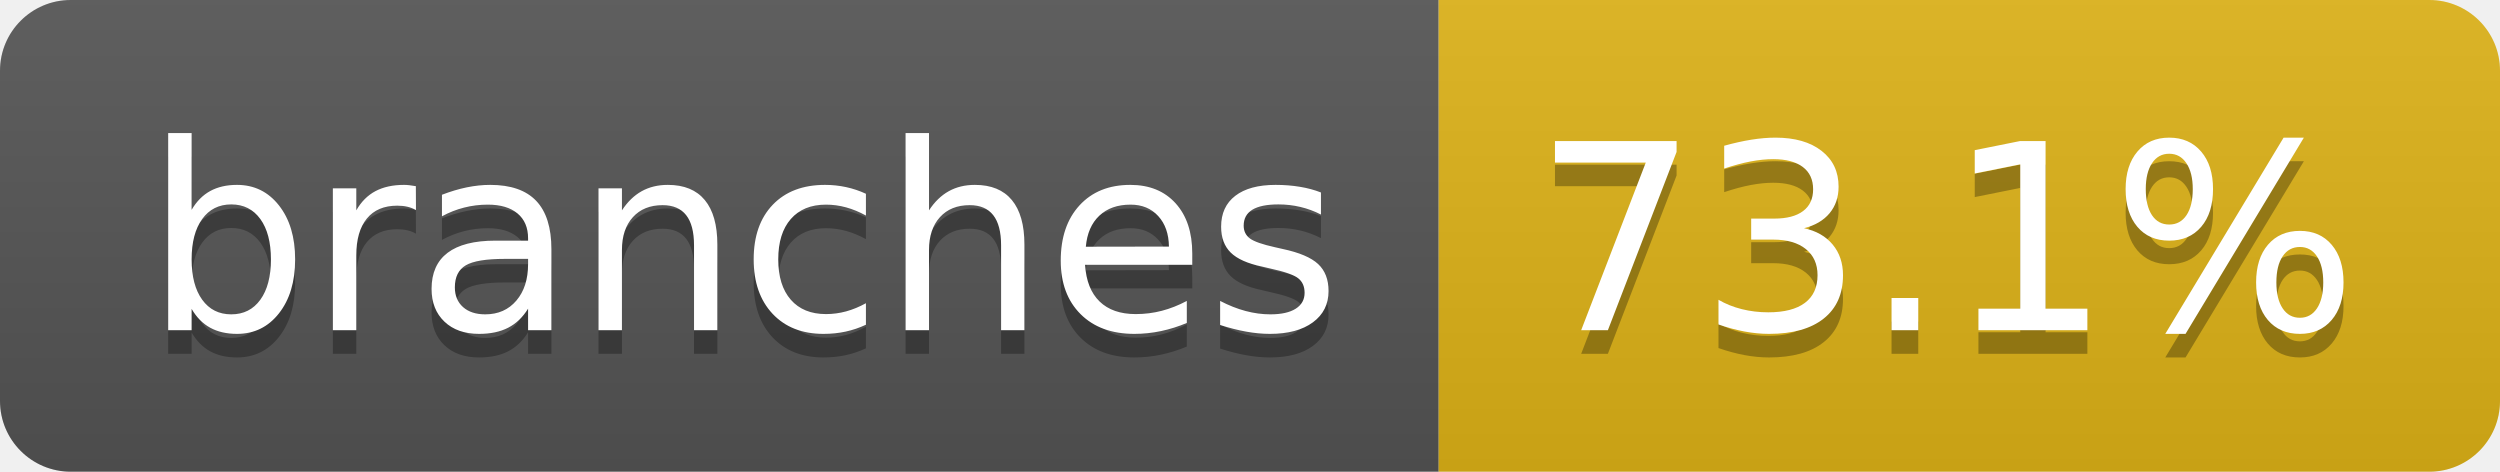
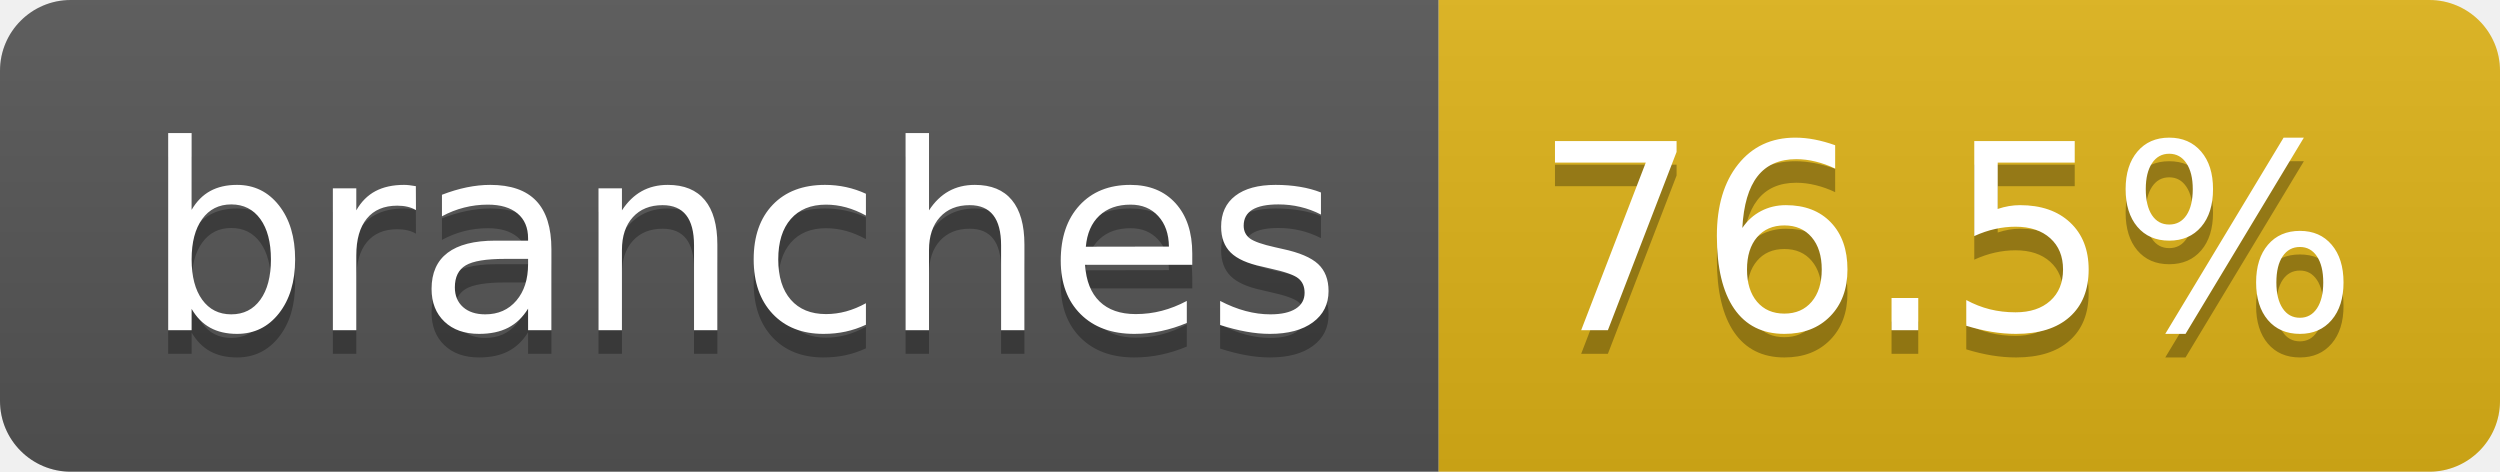
- <svg xmlns="http://www.w3.org/2000/svg" width="106" height="20" role="img" aria-label="branches: 73.1%">
+ <svg xmlns="http://www.w3.org/2000/svg" width="106" height="20" role="img" aria-label="branches: 76.5%">
  <linearGradient id="s" x2="0" y2="100%">
    <stop offset="0" stop-color="#bbb" stop-opacity=".1" />
    <stop offset="1" stop-opacity=".1" />
  </linearGradient>
  <clipPath id="r">
    <rect width="106" height="20" rx="3" fill="#fff" />
  </clipPath>
  <g clip-path="url(#r)">
    <rect width="61" height="20" fill="#555" />
    <rect x="61" width="45" height="20" fill="#dfb317" />
    <rect width="106" height="20" fill="url(#s)" />
  </g>
  <g fill="#fff" text-anchor="middle" font-family="Verdana,Geneva,DejaVu Sans,sans-serif" text-rendering="geometricPrecision" font-size="110">
    <text aria-hidden="true" x="315" y="150" fill="#010101" fill-opacity=".3" transform="scale(.1)" textLength="507">branches</text>
    <text x="315" y="140" transform="scale(.1)" fill="#fff" textLength="507">branches</text>
-     <text aria-hidden="true" x="825" y="150" fill="#010101" fill-opacity=".3" transform="scale(.1)" textLength="350">73.1%</text>
-     <text x="825" y="140" transform="scale(.1)" fill="#fff" textLength="350">73.1%</text>
+     <text aria-hidden="true" x="825" y="150" fill="#010101" fill-opacity=".3" transform="scale(.1)" textLength="350">76.5%</text>
+     <text x="825" y="140" transform="scale(.1)" fill="#fff" textLength="350">76.5%</text>
  </g>
</svg>
